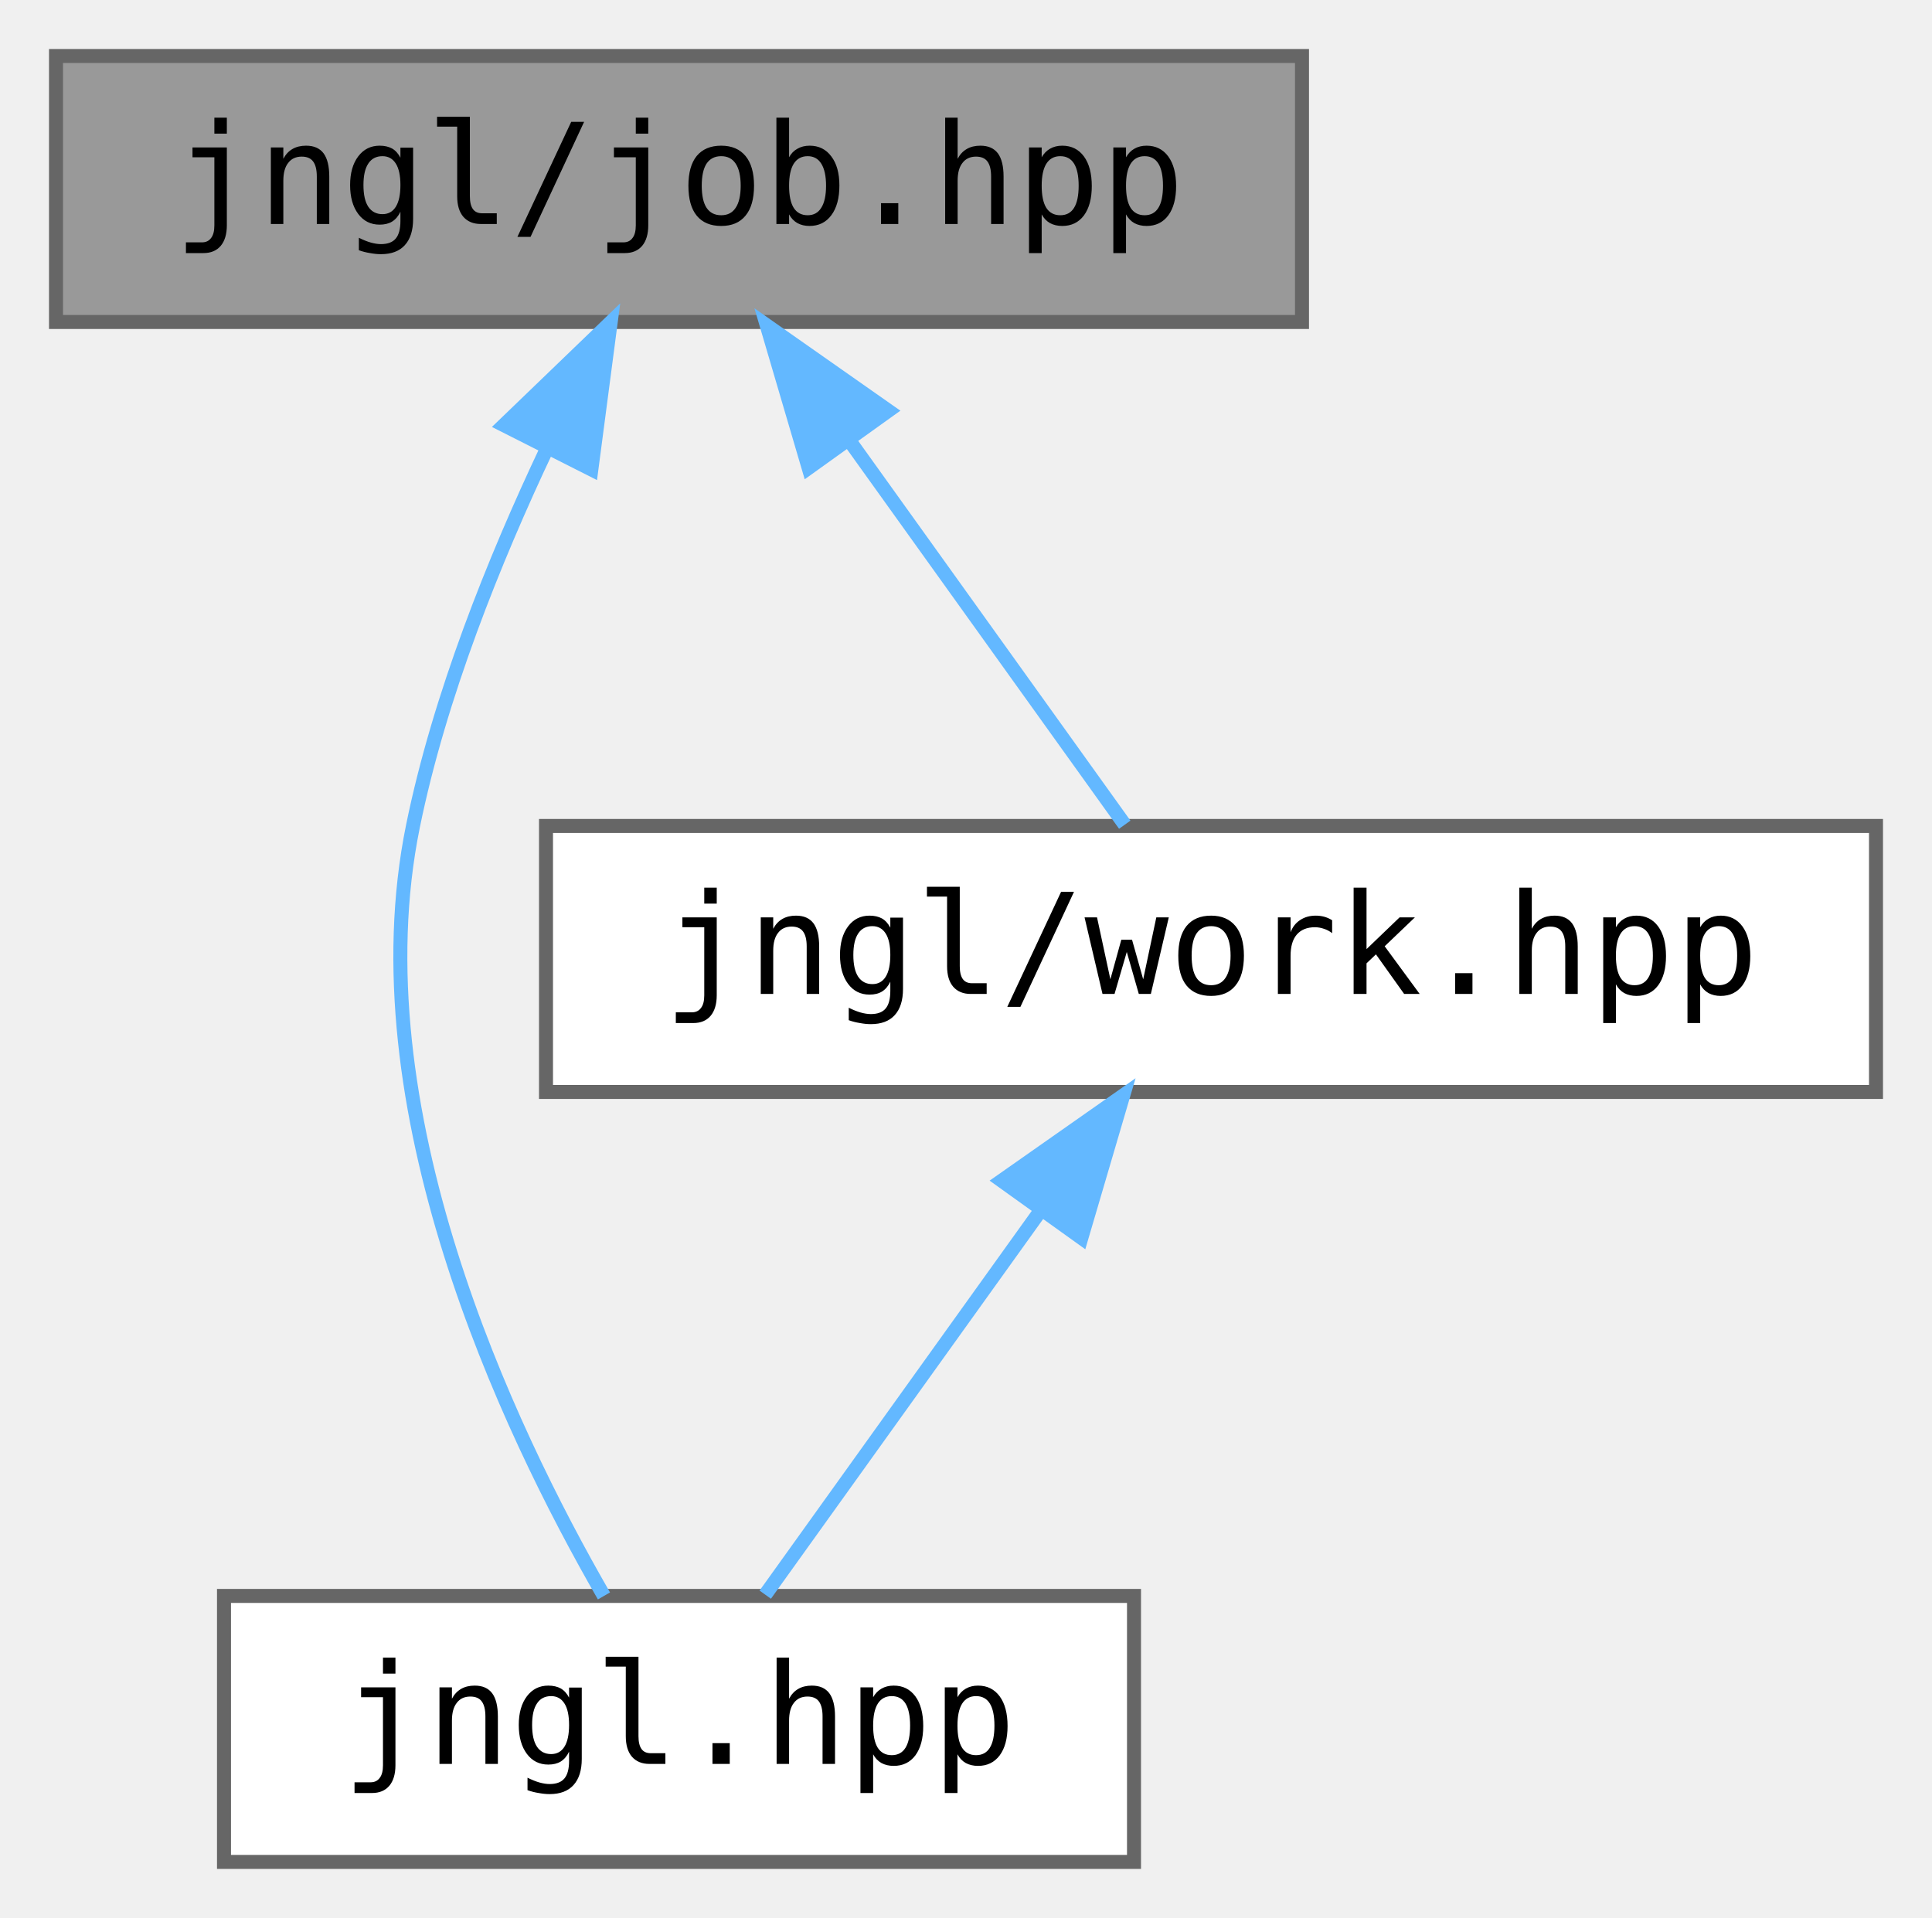
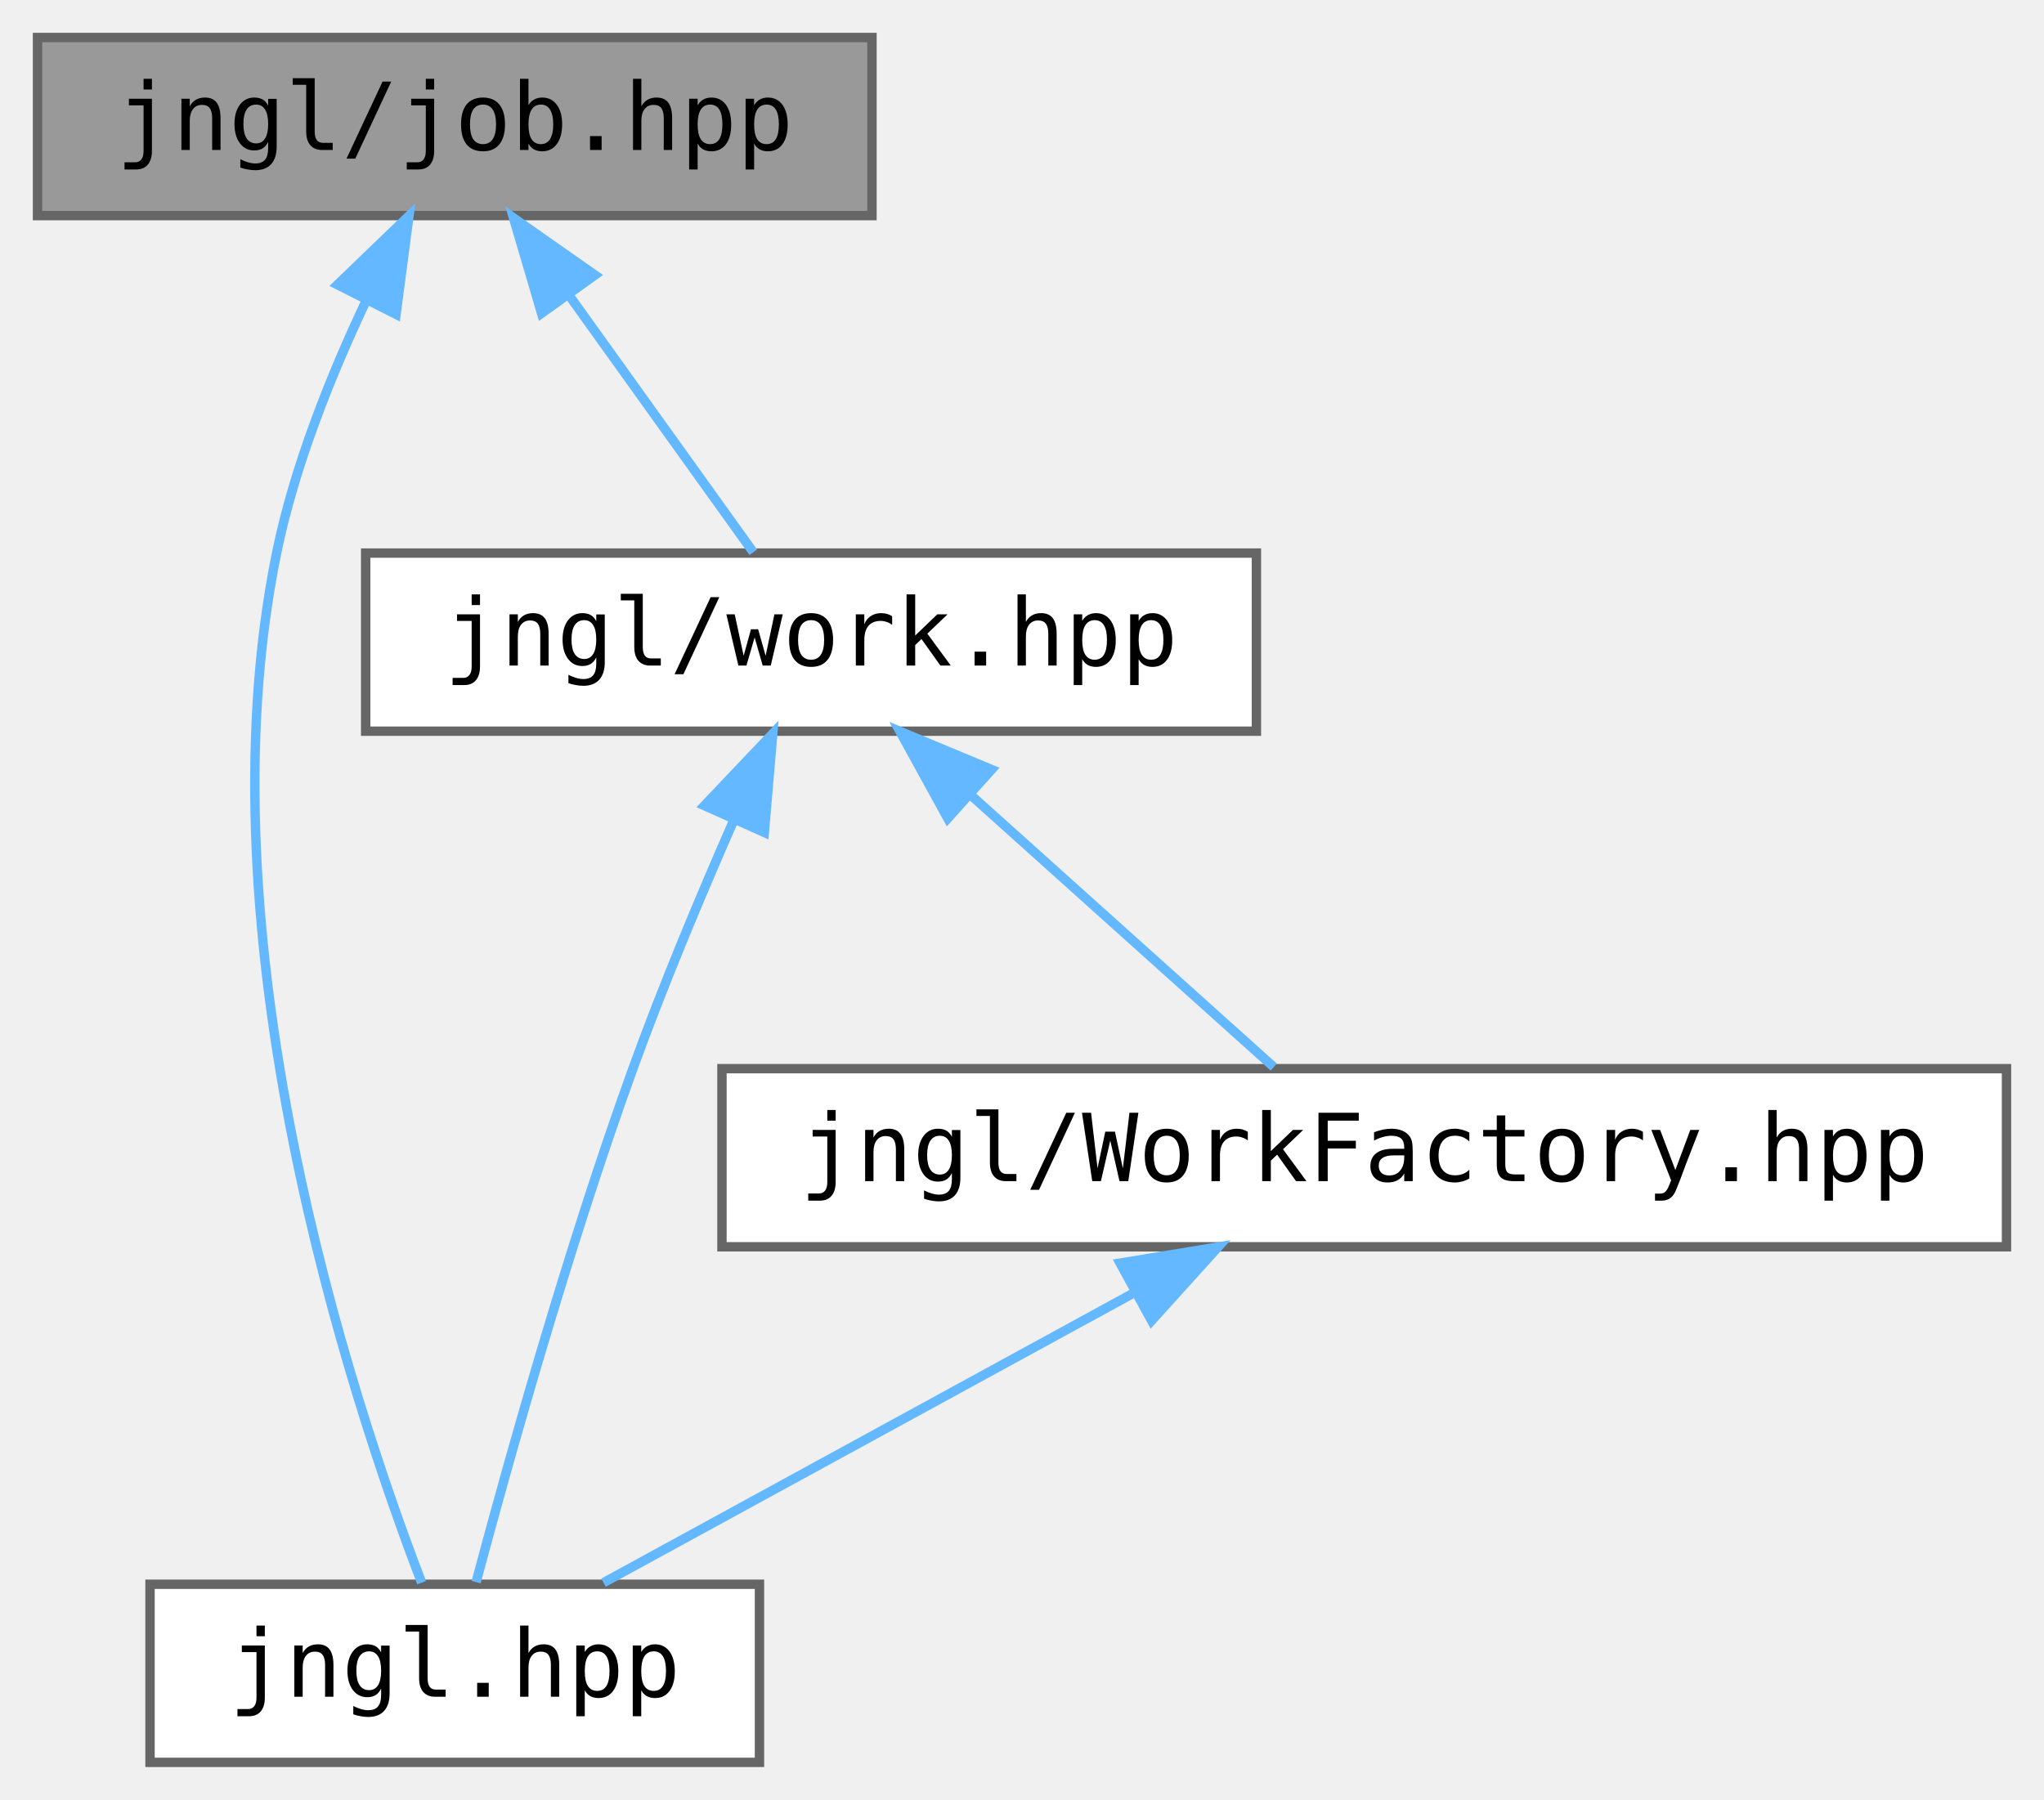
- <svg xmlns="http://www.w3.org/2000/svg" xmlns:xlink="http://www.w3.org/1999/xlink" width="138pt" height="137pt" viewBox="0.00 0.00 138.00 137.00">
-   <g id="graph0" class="graph" transform="scale(1 1) rotate(0) translate(4 133)">
+ <svg xmlns="http://www.w3.org/2000/svg" xmlns:xlink="http://www.w3.org/1999/xlink" width="218pt" height="192pt" viewBox="0.00 0.00 218.00 192.00">
+   <g id="graph0" class="graph" transform="scale(1 1) rotate(0) translate(4 188)">
    <g id="node1" class="node">
      <g id="a_node1">
        <a xlink:title="Contains jngl::Job class and related functions.">
-           <polygon fill="#999999" stroke="#666666" points="89,-129 0,-129 0,-110 89,-110 89,-129" />
-           <text text-anchor="middle" x="44.5" y="-117" font-family="ui-monospace,monospace" font-size="10.00">jngl/job.hpp</text>
+           <polygon fill="#999999" stroke="#666666" points="89,-184 0,-184 0,-165 89,-165 89,-184" />
+           <text text-anchor="middle" x="44.5" y="-172" font-family="ui-monospace,monospace" font-size="10.00">jngl/job.hpp</text>
        </a>
      </g>
    </g>
    <g id="node2" class="node">
      <g id="a_node2">
        <a xlink:href="jngl_8hpp.html" target="_top" xlink:title="Includes all JNGL headers except for init.hpp.">
          <polygon fill="white" stroke="#666666" points="77,-19 12,-19 12,0 77,0 77,-19" />
          <text text-anchor="middle" x="44.5" y="-7" font-family="ui-monospace,monospace" font-size="10.00">jngl.hpp</text>
        </a>
      </g>
    </g>
    <g id="edge1" class="edge">
-       <path fill="none" stroke="#63b8ff" d="M35.07,-100.96C31.29,-92.97 27.39,-83.26 25.5,-74 21.4,-53.93 32.18,-31.07 39.14,-19" />
-       <polygon fill="#63b8ff" stroke="#63b8ff" points="31.99,-102.63 39.62,-109.98 38.24,-99.47 31.99,-102.63" />
+       <path fill="none" stroke="#63b8ff" d="M35.07,-155.96C31.29,-147.97 27.39,-138.26 25.5,-129 17.15,-88.17 33.44,-38.81 40.97,-19.17" />
+       <polygon fill="#63b8ff" stroke="#63b8ff" points="31.99,-157.63 39.62,-164.98 38.24,-154.47 31.99,-157.63" />
    </g>
    <g id="node3" class="node">
      <g id="a_node3">
        <a xlink:href="work_8hpp.html" target="_top" xlink:title=" ">
-           <polygon fill="white" stroke="#666666" points="130,-74 35,-74 35,-55 130,-55 130,-74" />
-           <text text-anchor="middle" x="82.5" y="-62" font-family="ui-monospace,monospace" font-size="10.00">jngl/work.hpp</text>
+           <polygon fill="white" stroke="#666666" points="130,-129 35,-129 35,-110 130,-110 130,-129" />
+           <text text-anchor="middle" x="82.5" y="-117" font-family="ui-monospace,monospace" font-size="10.00">jngl/work.hpp</text>
        </a>
      </g>
    </g>
    <g id="edge2" class="edge">
-       <path fill="none" stroke="#63b8ff" d="M56.77,-101.39C63.31,-92.27 71.07,-81.45 76.34,-74.09" />
-       <polygon fill="#63b8ff" stroke="#63b8ff" points="53.76,-99.58 50.77,-109.75 59.45,-103.66 53.76,-99.58" />
+       <path fill="none" stroke="#63b8ff" d="M56.77,-156.39C63.31,-147.27 71.07,-136.45 76.34,-129.09" />
+       <polygon fill="#63b8ff" stroke="#63b8ff" points="53.76,-154.58 50.77,-164.75 59.45,-158.66 53.76,-154.58" />
    </g>
    <g id="edge3" class="edge">
-       <path fill="none" stroke="#63b8ff" d="M70.23,-46.39C63.69,-37.27 55.93,-26.45 50.66,-19.09" />
-       <polygon fill="#63b8ff" stroke="#63b8ff" points="67.55,-48.66 76.23,-54.75 73.24,-44.58 67.55,-48.66" />
+       <path fill="none" stroke="#63b8ff" d="M74.31,-100.61C70.77,-92.56 66.72,-82.89 63.5,-74 56.53,-54.74 50.07,-31.56 46.78,-19.23" />
+       <polygon fill="#63b8ff" stroke="#63b8ff" points="71.13,-102.06 78.42,-109.75 77.52,-99.2 71.13,-102.06" />
+     </g>
+     <g id="node4" class="node">
+       <g id="a_node4">
+         <a xlink:href="WorkFactory_8hpp.html" target="_top" xlink:title=" ">
+           <polygon fill="white" stroke="#666666" points="210,-74 73,-74 73,-55 210,-55 210,-74" />
+           <text text-anchor="middle" x="141.5" y="-62" font-family="ui-monospace,monospace" font-size="10.00">jngl/WorkFactory.hpp</text>
+         </a>
+       </g>
+     </g>
+     <g id="edge4" class="edge">
+       <path fill="none" stroke="#63b8ff" d="M99.7,-103.04C110.17,-93.64 123.15,-81.98 131.85,-74.17" />
+       <polygon fill="#63b8ff" stroke="#63b8ff" points="97.08,-100.7 91.98,-109.98 101.76,-105.91 97.08,-100.7" />
+     </g>
+     <g id="edge5" class="edge">
+       <path fill="none" stroke="#63b8ff" d="M116.73,-49.97C99,-40.28 75.65,-27.52 60.37,-19.17" />
+       <polygon fill="#63b8ff" stroke="#63b8ff" points="115.46,-53.26 125.92,-54.98 118.82,-47.12 115.46,-53.26" />
    </g>
  </g>
</svg>
